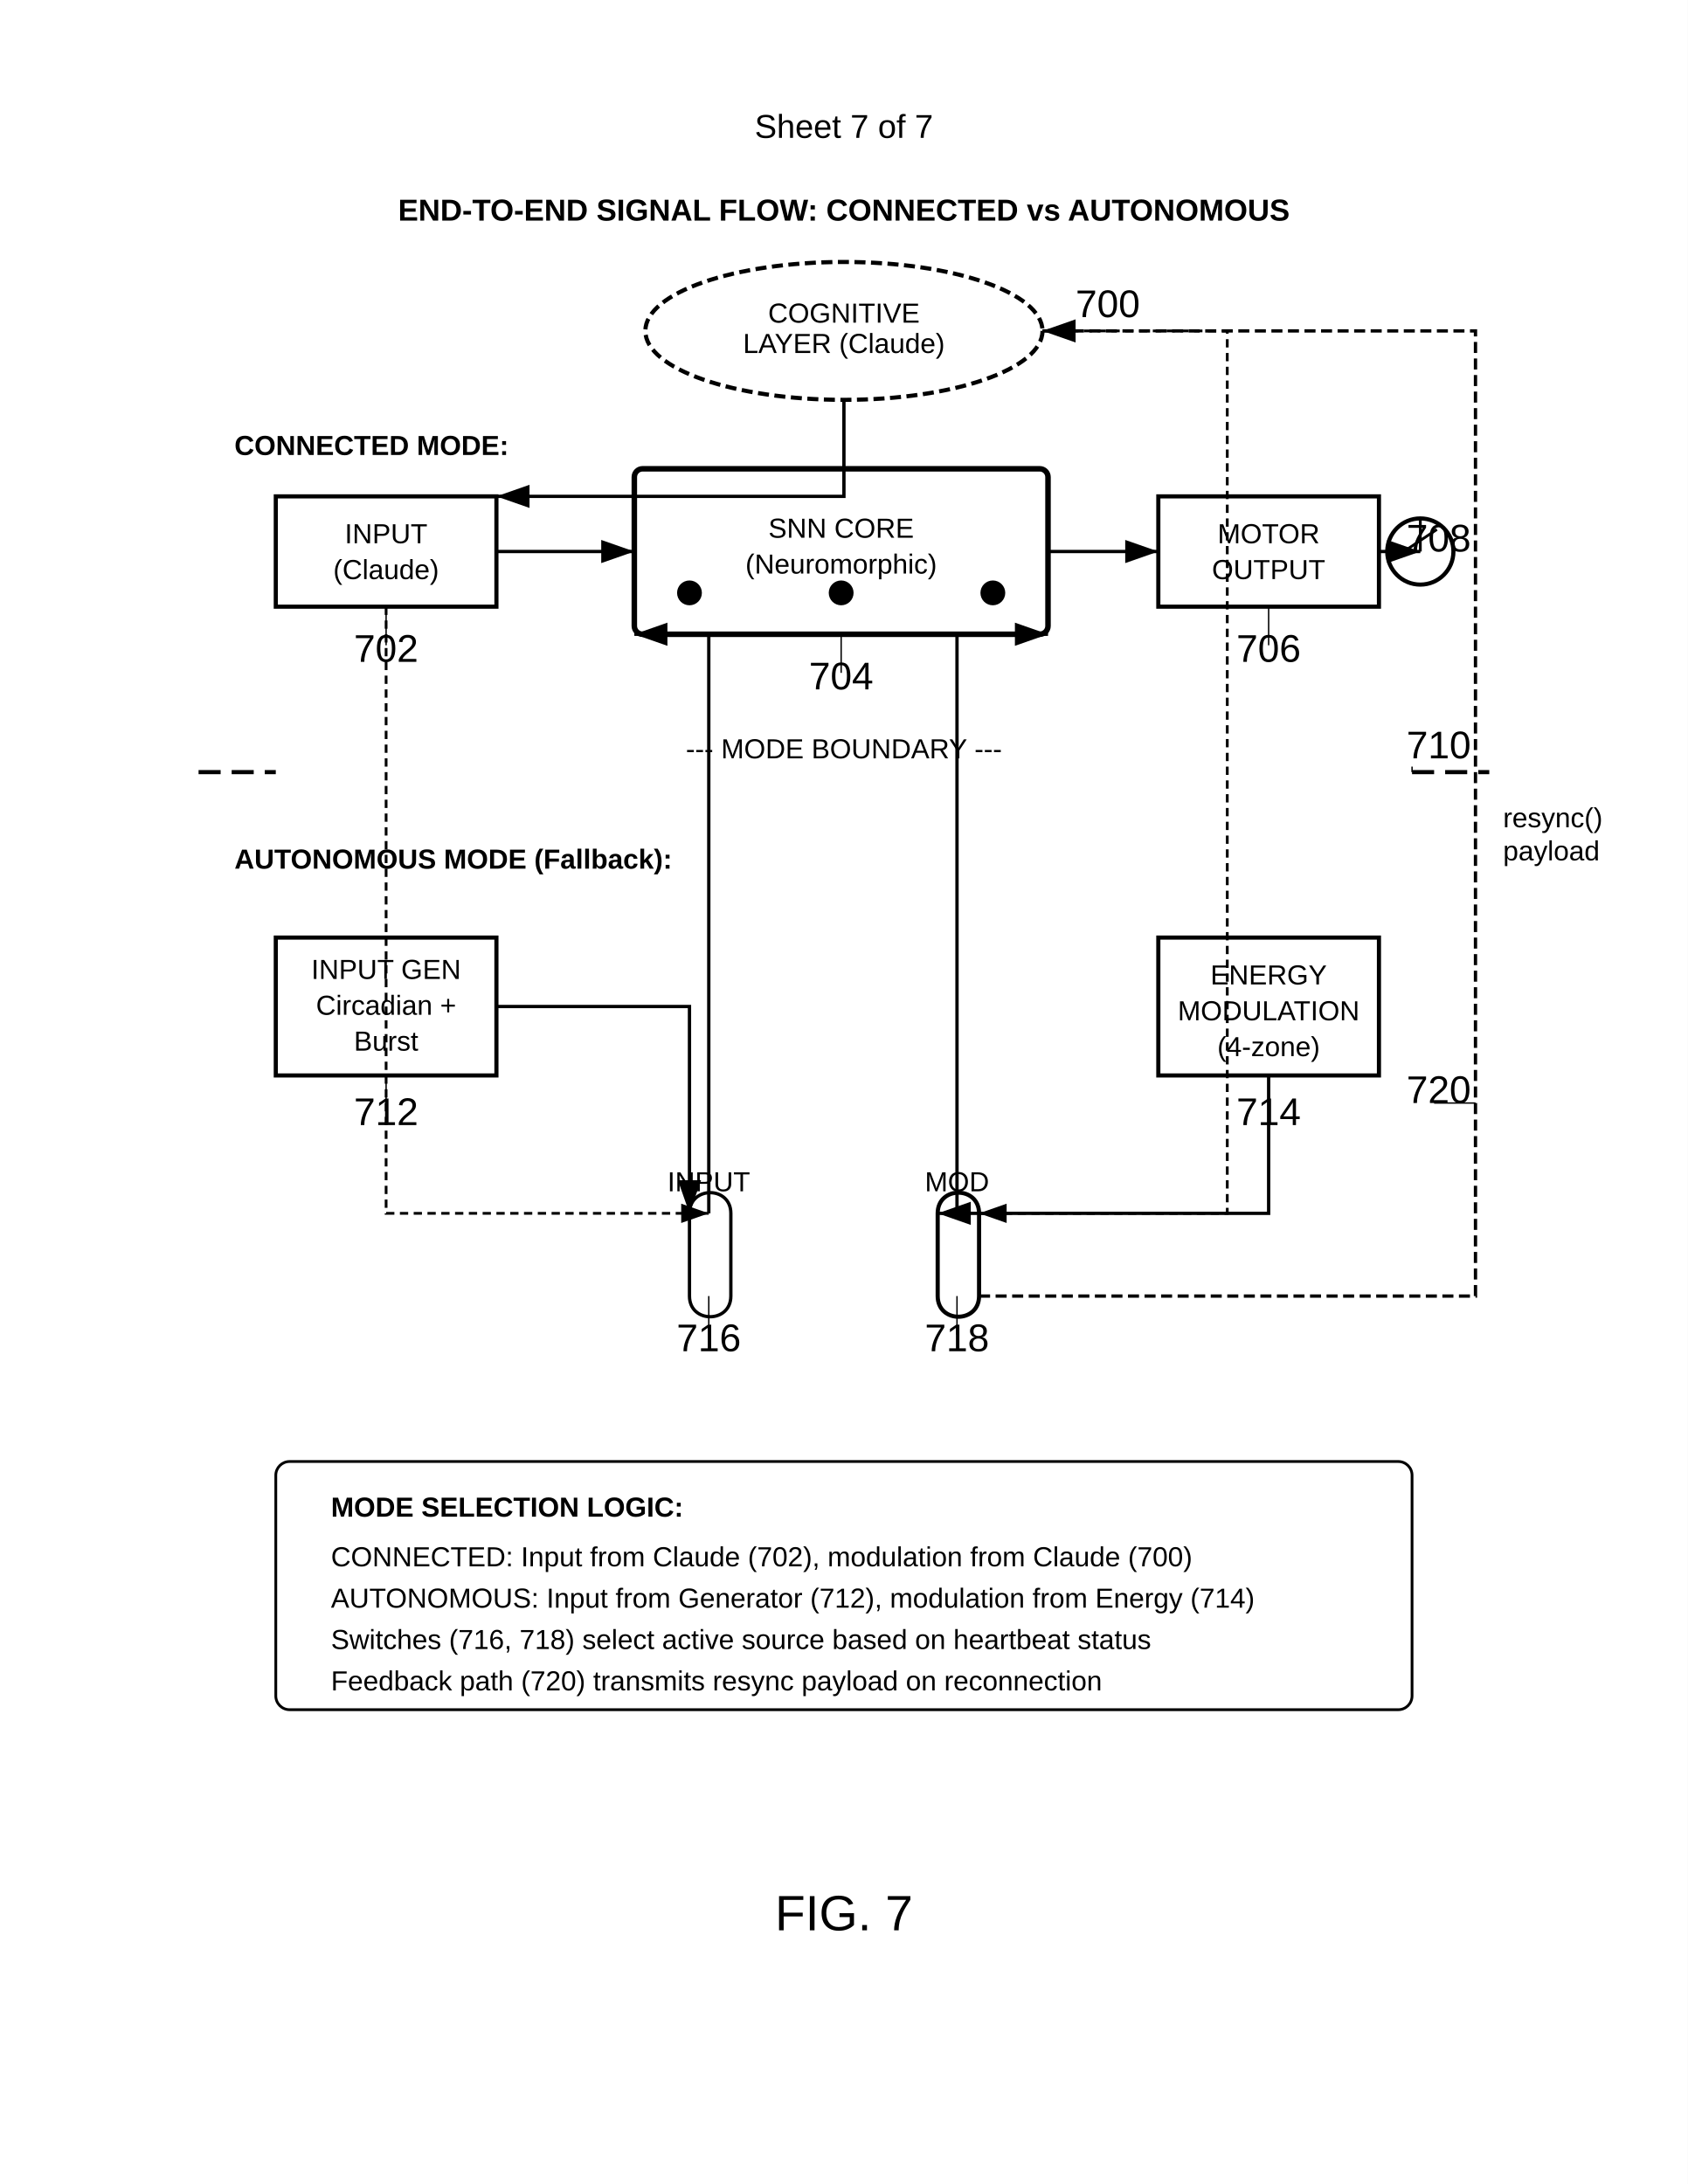
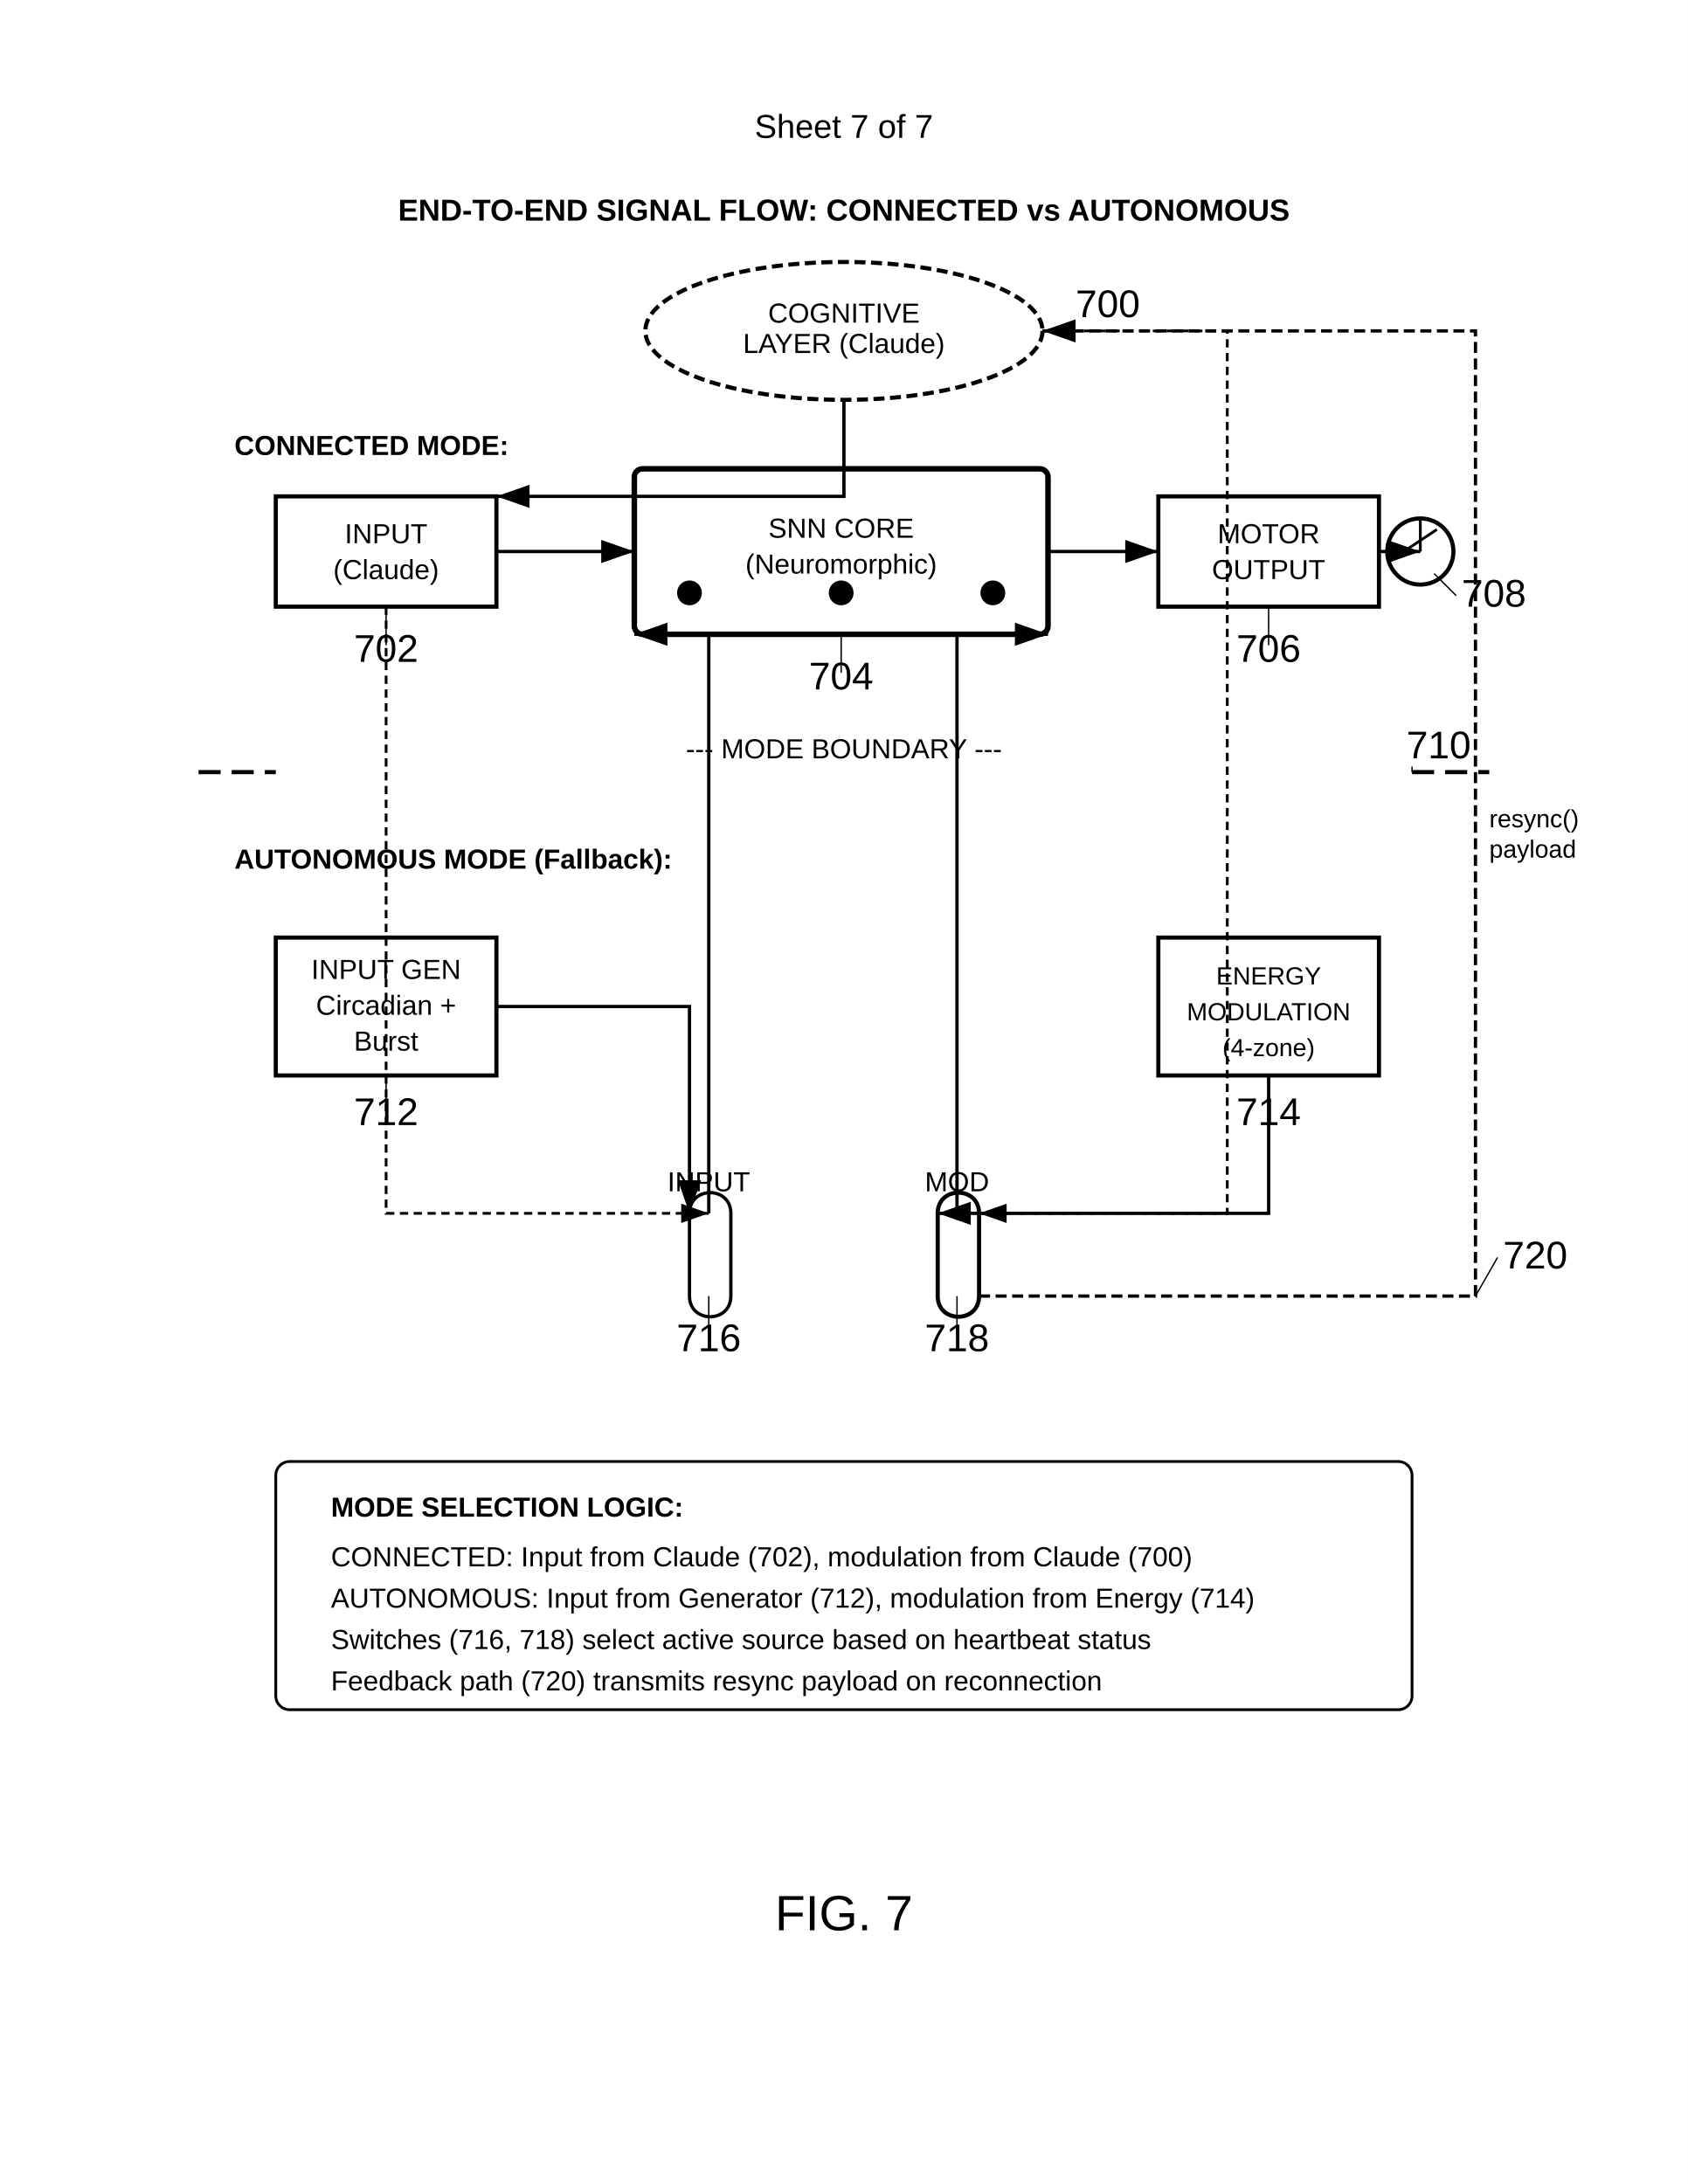
<svg xmlns="http://www.w3.org/2000/svg" width="612" height="792" viewBox="0 0 612 792">
  <rect width="100%" height="100%" fill="#fff" />
  <defs>
    <marker id="arrow" markerWidth="10" markerHeight="7" refX="10" refY="3.5" orient="auto">
      <polygon points="0 0, 10 3.5, 0 7" fill="#000" />
    </marker>
  </defs>
  <text x="306" y="50" font-family="Arial" font-size="12" text-anchor="middle" fill="#000">Sheet 7 of 7</text>
  <text x="306" y="80" font-family="Arial" font-size="11" font-weight="bold" text-anchor="middle" fill="#000">END-TO-END SIGNAL FLOW: CONNECTED vs AUTONOMOUS</text>
  <ellipse cx="306" cy="120" rx="72" ry="25" fill="none" stroke="#000" stroke-width="1.5" stroke-dasharray="4,2" />
  <text x="306" y="117" font-family="Arial" font-size="10" text-anchor="middle" fill="#000">COGNITIVE</text>
  <text x="306" y="128" font-family="Arial" font-size="10" text-anchor="middle" fill="#000">LAYER (Claude)</text>
  <text x="390" y="115" font-family="Arial" font-size="14" font-weight="normal" fill="#000">700</text>
  <line x1="388" y1="118" x2="378" y2="120" stroke="black" stroke-width="0.5" />
  <text x="85" y="165" font-family="Arial" font-size="10" font-weight="bold" fill="#000">CONNECTED MODE:</text>
  <rect x="100" y="180" width="80" height="40" fill="none" stroke="#000" stroke-width="1.5" />
  <text x="140" y="197" font-family="Arial" font-size="10" text-anchor="middle" fill="#000">INPUT</text>
  <text x="140" y="210" font-family="Arial" font-size="10" text-anchor="middle" fill="#000">(Claude)</text>
  <text x="140" y="240" font-family="Arial" font-size="14" font-weight="normal" text-anchor="middle" fill="#000">702</text>
  <line x1="140" y1="234" x2="140" y2="220" stroke="black" stroke-width="0.5" />
  <g transform="translate(230 170)">
    <rect width="150" height="60" rx="3" fill="none" stroke="#000" stroke-width="2" />
    <text x="75" y="25" font-family="Arial" font-size="10" text-anchor="middle" fill="#000">SNN CORE</text>
    <text x="75" y="38" font-family="Arial" font-size="10" text-anchor="middle" fill="#000">(Neuromorphic)</text>
    <circle cx="20" cy="45" r="4" stroke="#000" />
    <circle cx="75" cy="45" r="4" stroke="#000" />
    <circle cx="130" cy="45" r="4" stroke="#000" />
  </g>
  <text x="305" y="250" font-family="Arial" font-size="14" font-weight="normal" text-anchor="middle" fill="#000">704</text>
  <line x1="305" y1="244" x2="305" y2="230" stroke="black" stroke-width="0.5" />
  <rect x="420" y="180" width="80" height="40" fill="none" stroke="#000" stroke-width="1.5" />
  <text x="460" y="197" font-family="Arial" font-size="10" text-anchor="middle" fill="#000">MOTOR</text>
  <text x="460" y="210" font-family="Arial" font-size="10" text-anchor="middle" fill="#000">OUTPUT</text>
  <text x="460" y="240" font-family="Arial" font-size="14" font-weight="normal" text-anchor="middle" fill="#000">706</text>
  <line x1="460" y1="234" x2="460" y2="220" stroke="black" stroke-width="0.5" />
  <g transform="translate(515 190)">
    <circle cx="0" cy="10" r="12" fill="none" stroke="#000" stroke-width="1.5" />
    <path d="M0 -2v12M-6 10l12-8" stroke="#000" stroke-width="1" />
  </g>
-   <text x="510" y="200" font-family="Arial" font-size="14" font-weight="normal" fill="#000">708</text>
-   <line x1="510" y1="200" x2="503" y2="200" stroke="black" stroke-width="0.5" />
+   <text x="530" y="220" font-family="Arial" font-size="14" font-weight="normal" fill="#000">708</text>
+   <line x1="528" y1="216" x2="520" y2="208" stroke="black" stroke-width="0.5" />
  <path d="M72 280h28" stroke="#000" stroke-width="1.5" stroke-dasharray="8,4" />
  <path d="M512 280h28" stroke="#000" stroke-width="1.5" stroke-dasharray="8,4" />
  <text x="306" y="275" font-family="Arial" font-size="10" text-anchor="middle" fill="#000">--- MODE BOUNDARY ---</text>
  <text x="510" y="275" font-family="Arial" font-size="14" font-weight="normal" fill="#000">710</text>
  <line x1="512" y1="278" x2="512" y2="280" stroke="black" stroke-width="0.5" />
  <text x="85" y="315" font-family="Arial" font-size="10" font-weight="bold" fill="#000">AUTONOMOUS MODE (Fallback):</text>
  <rect x="100" y="340" width="80" height="50" fill="none" stroke="#000" stroke-width="1.5" />
  <text x="140" y="355" font-family="Arial" font-size="10" text-anchor="middle" fill="#000">INPUT GEN</text>
  <text x="140" y="368" font-family="Arial" font-size="10" text-anchor="middle" fill="#000">Circadian +</text>
  <text x="140" y="381" font-family="Arial" font-size="10" text-anchor="middle" fill="#000">Burst</text>
  <text x="140" y="408" font-family="Arial" font-size="14" font-weight="normal" text-anchor="middle" fill="#000">712</text>
  <line x1="140" y1="402" x2="140" y2="390" stroke="black" stroke-width="0.5" />
  <rect x="420" y="340" width="80" height="50" fill="none" stroke="#000" stroke-width="1.5" />
-   <text x="460" y="357" font-family="Arial" font-size="10" text-anchor="middle" fill="#000">ENERGY</text>
-   <text x="460" y="370" font-family="Arial" font-size="10" text-anchor="middle" fill="#000">MODULATION</text>
-   <text x="460" y="383" font-family="Arial" font-size="10" text-anchor="middle" fill="#000">(4-zone)</text>
+   <text x="460" y="357" font-family="Arial" font-size="9" text-anchor="middle" fill="#000">ENERGY</text>
+   <text x="460" y="370" font-family="Arial" font-size="9" text-anchor="middle" fill="#000">MODULATION</text>
+   <text x="460" y="383" font-family="Arial" font-size="9" text-anchor="middle" fill="#000">(4-zone)</text>
  <text x="460" y="408" font-family="Arial" font-size="14" font-weight="normal" text-anchor="middle" fill="#000">714</text>
  <line x1="460" y1="402" x2="460" y2="390" stroke="black" stroke-width="0.5" />
  <path d="M250 440c0-10 15-10 15 0v30c0 10-15 10-15 0z" fill="none" stroke="#000" stroke-width="1.2" />
  <text x="257" y="432" font-family="Arial" font-size="10" text-anchor="middle" fill="#000">INPUT</text>
  <text x="257" y="490" font-family="Arial" font-size="14" font-weight="normal" text-anchor="middle" fill="#000">716</text>
  <line x1="257" y1="484" x2="257" y2="470" stroke="black" stroke-width="0.5" />
  <path d="M340 440c0-10 15-10 15 0v30c0 10-15 10-15 0z" fill="none" stroke="#000" stroke-width="1.5" />
  <text x="347" y="432" font-family="Arial" font-size="10" text-anchor="middle" fill="#000">MOD</text>
  <text x="347" y="490" font-family="Arial" font-size="14" font-weight="normal" text-anchor="middle" fill="#000">718</text>
  <line x1="347" y1="484" x2="347" y2="470" stroke="black" stroke-width="0.5" />
-   <text x="510" y="400" font-family="Arial" font-size="14" font-weight="normal" fill="#000">720</text>
-   <line x1="520" y1="400" x2="535" y2="400" stroke="black" stroke-width="0.5" />
-   <text x="545" y="300" font-family="Arial" font-size="10" fill="#000">resync()</text>
-   <text x="545" y="312" font-family="Arial" font-size="10" fill="#000">payload</text>
+   <text x="545" y="460" font-family="Arial" font-size="14" font-weight="normal" fill="#000">720</text>
+   <line x1="543" y1="456" x2="535" y2="470" stroke="black" stroke-width="0.5" />
+   <text x="540" y="300" font-family="Arial" font-size="9" fill="#000">resync()</text>
+   <text x="540" y="311" font-family="Arial" font-size="9" fill="#000">payload</text>
  <path d="M306 145v35h-126" stroke="#000" stroke-width="1.2" marker-end="url(#arrow)" fill="none" />
  <path d="M180 200h50" stroke="#000" stroke-width="1.2" marker-end="url(#arrow)" fill="none" />
  <path d="M380 200h40" stroke="#000" stroke-width="1.2" marker-end="url(#arrow)" fill="none" />
  <path d="M500 200h15" stroke="#000" stroke-width="1.2" marker-end="url(#arrow)" fill="none" />
  <path d="M180 365h70v75" stroke="#000" stroke-width="1.2" marker-end="url(#arrow)" fill="none" />
  <path d="M460 390v50h-120" stroke="#000" stroke-width="1.2" marker-end="url(#arrow)" fill="none" />
  <path d="M257 440v-210h-27" stroke="#000" stroke-width="1.2" marker-end="url(#arrow)" fill="none" />
  <path d="M347 440v-210h33" stroke="#000" stroke-width="1.2" marker-end="url(#arrow)" fill="none" />
  <path d="M140 220v220h117" stroke="#000" stroke-width="1" stroke-dasharray="3,2" marker-end="url(#arrow)" fill="none" />
  <path d="M378 120h67v320h-90" stroke="#000" stroke-width="1" stroke-dasharray="3,2" marker-end="url(#arrow)" fill="none" />
  <path d="M355 470h180V120h-157" stroke="#000" stroke-width="1.2" stroke-dasharray="4,2" marker-end="url(#arrow)" fill="none" />
  <rect x="100" y="530" width="412" height="90" rx="5" fill="none" stroke="#000" stroke-width="1" />
  <text x="120" y="550" font-family="Arial" font-size="10" font-weight="bold" fill="#000">MODE SELECTION LOGIC:</text>
  <text x="120" y="568" font-family="Arial" font-size="10" fill="#000">CONNECTED: Input from Claude (702), modulation from Claude (700)</text>
  <text x="120" y="583" font-family="Arial" font-size="10" fill="#000">AUTONOMOUS: Input from Generator (712), modulation from Energy (714)</text>
  <text x="120" y="598" font-family="Arial" font-size="10" fill="#000">Switches (716, 718) select active source based on heartbeat status</text>
  <text x="120" y="613" font-family="Arial" font-size="10" fill="#000">Feedback path (720) transmits resync payload on reconnection</text>
  <text x="306" y="700" font-family="Arial" font-size="18" font-weight="normal" text-anchor="middle" fill="#000">FIG. 7</text>
</svg>
